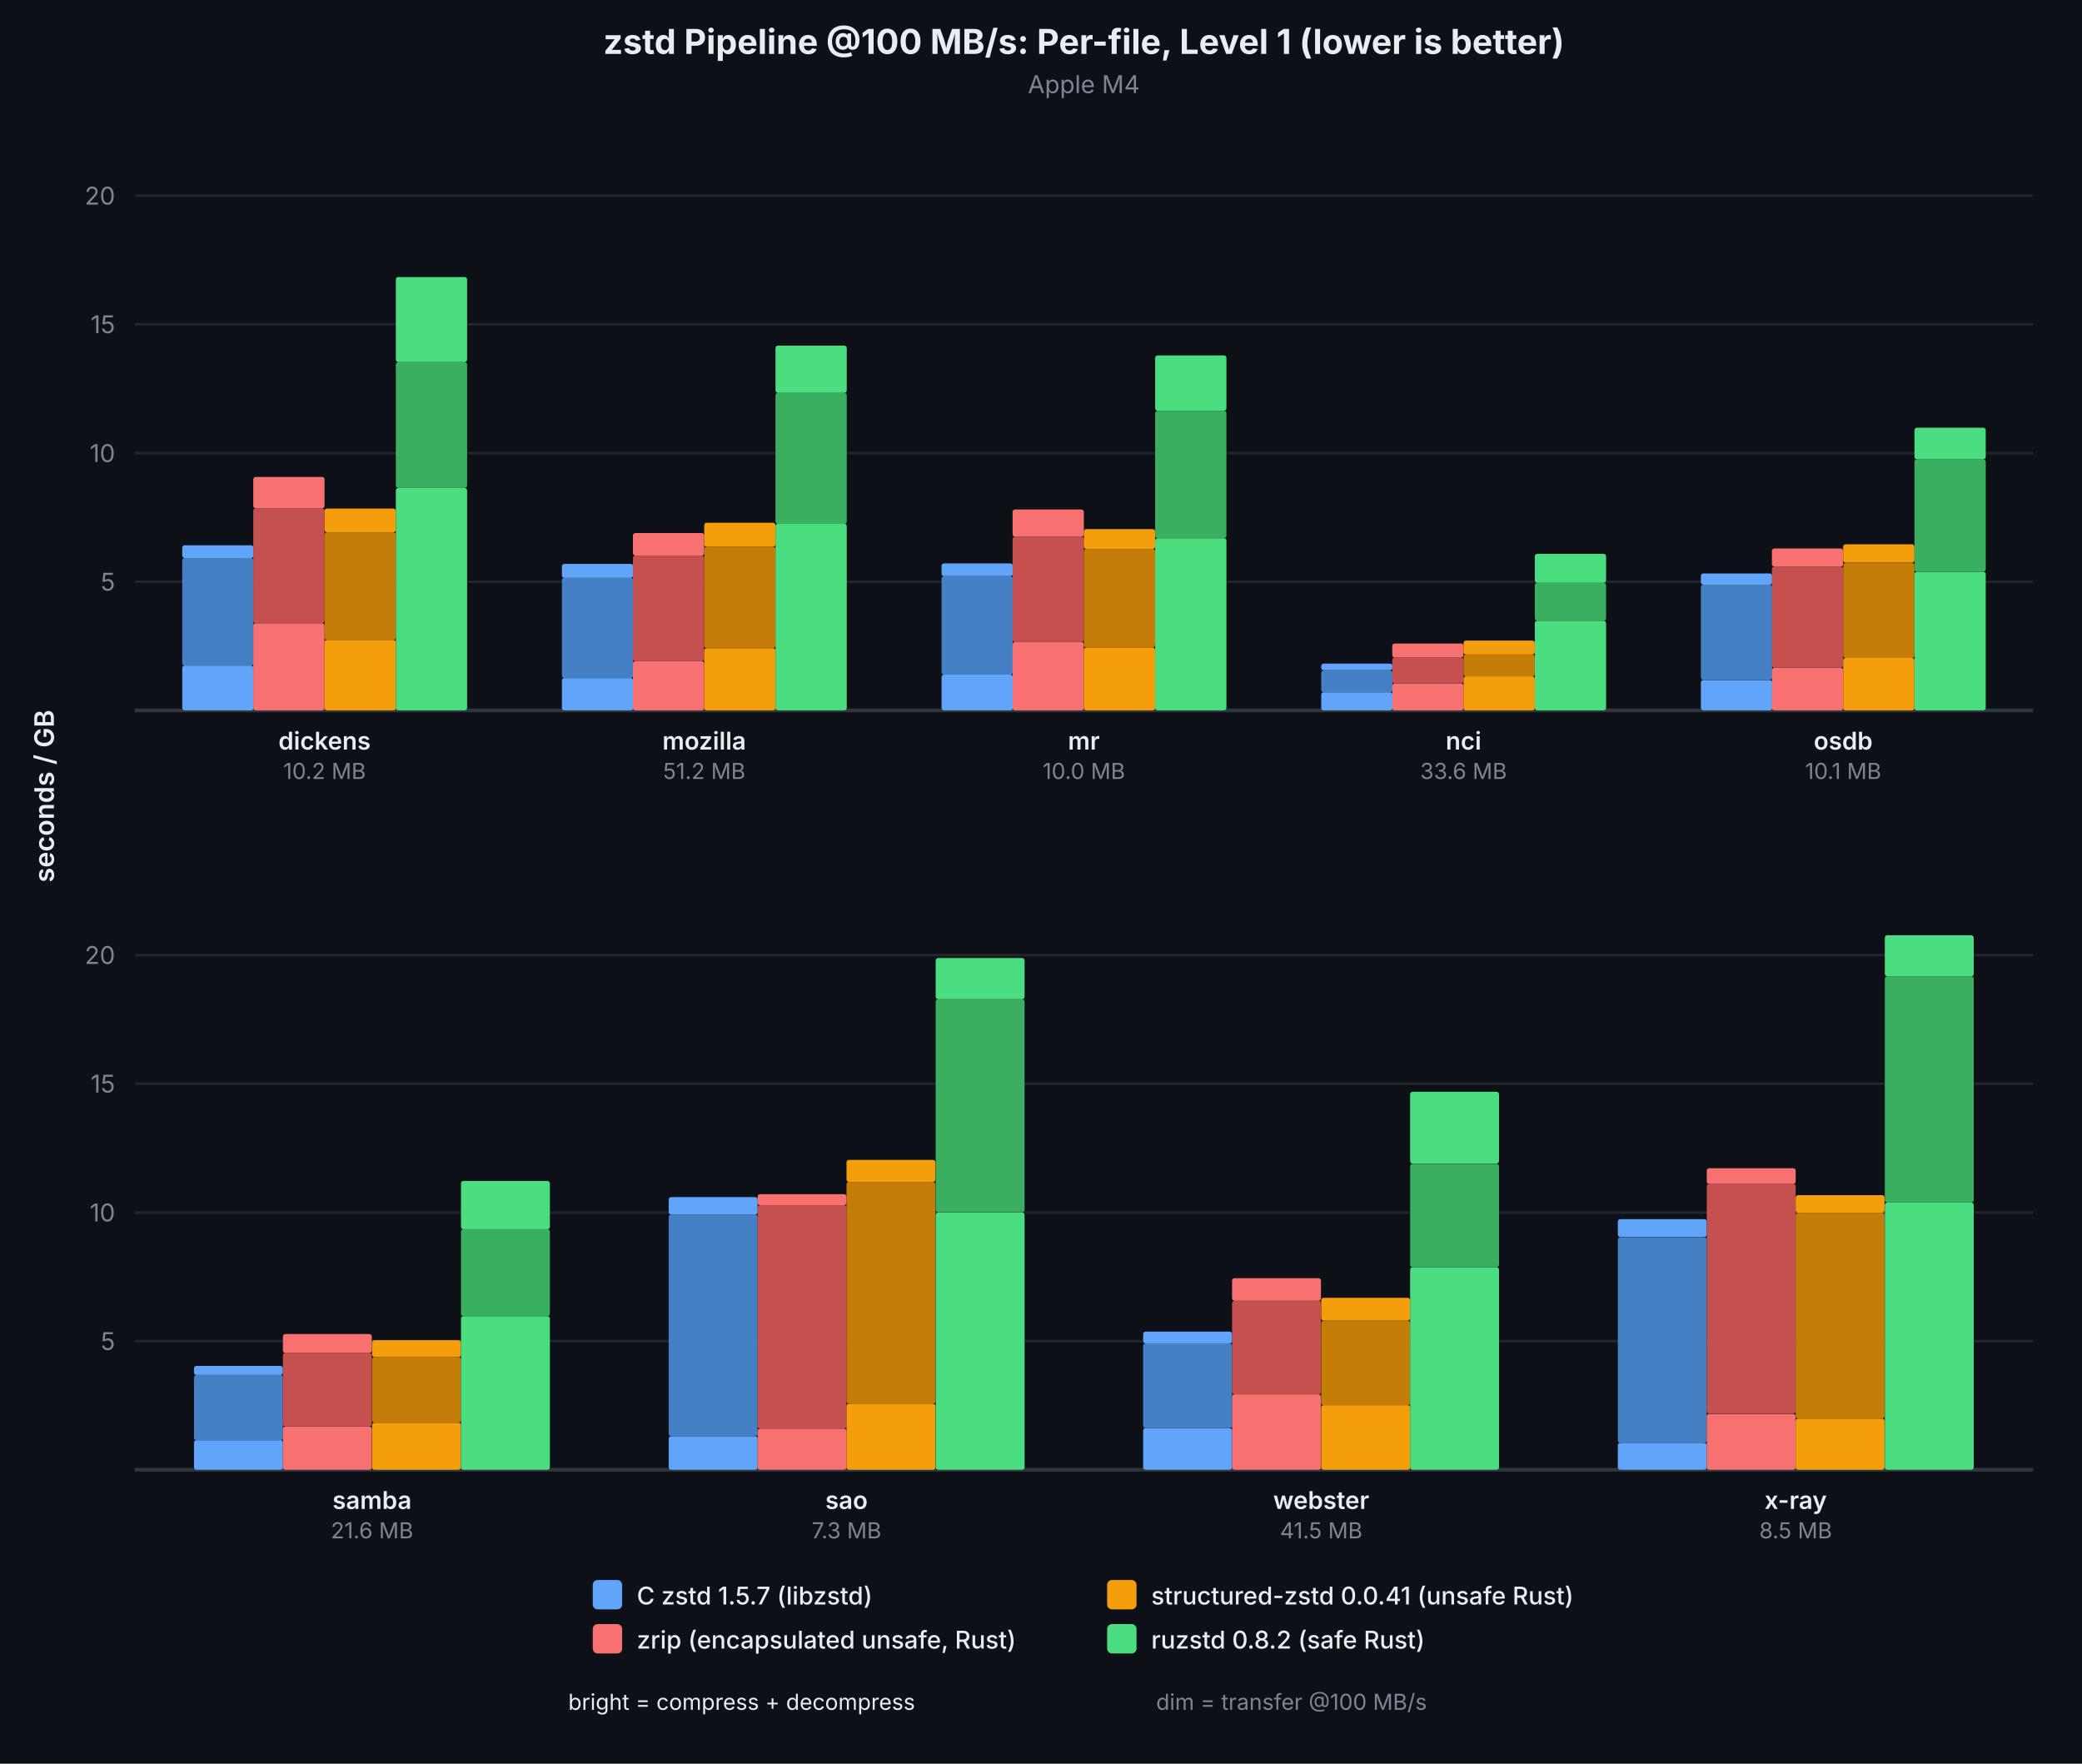
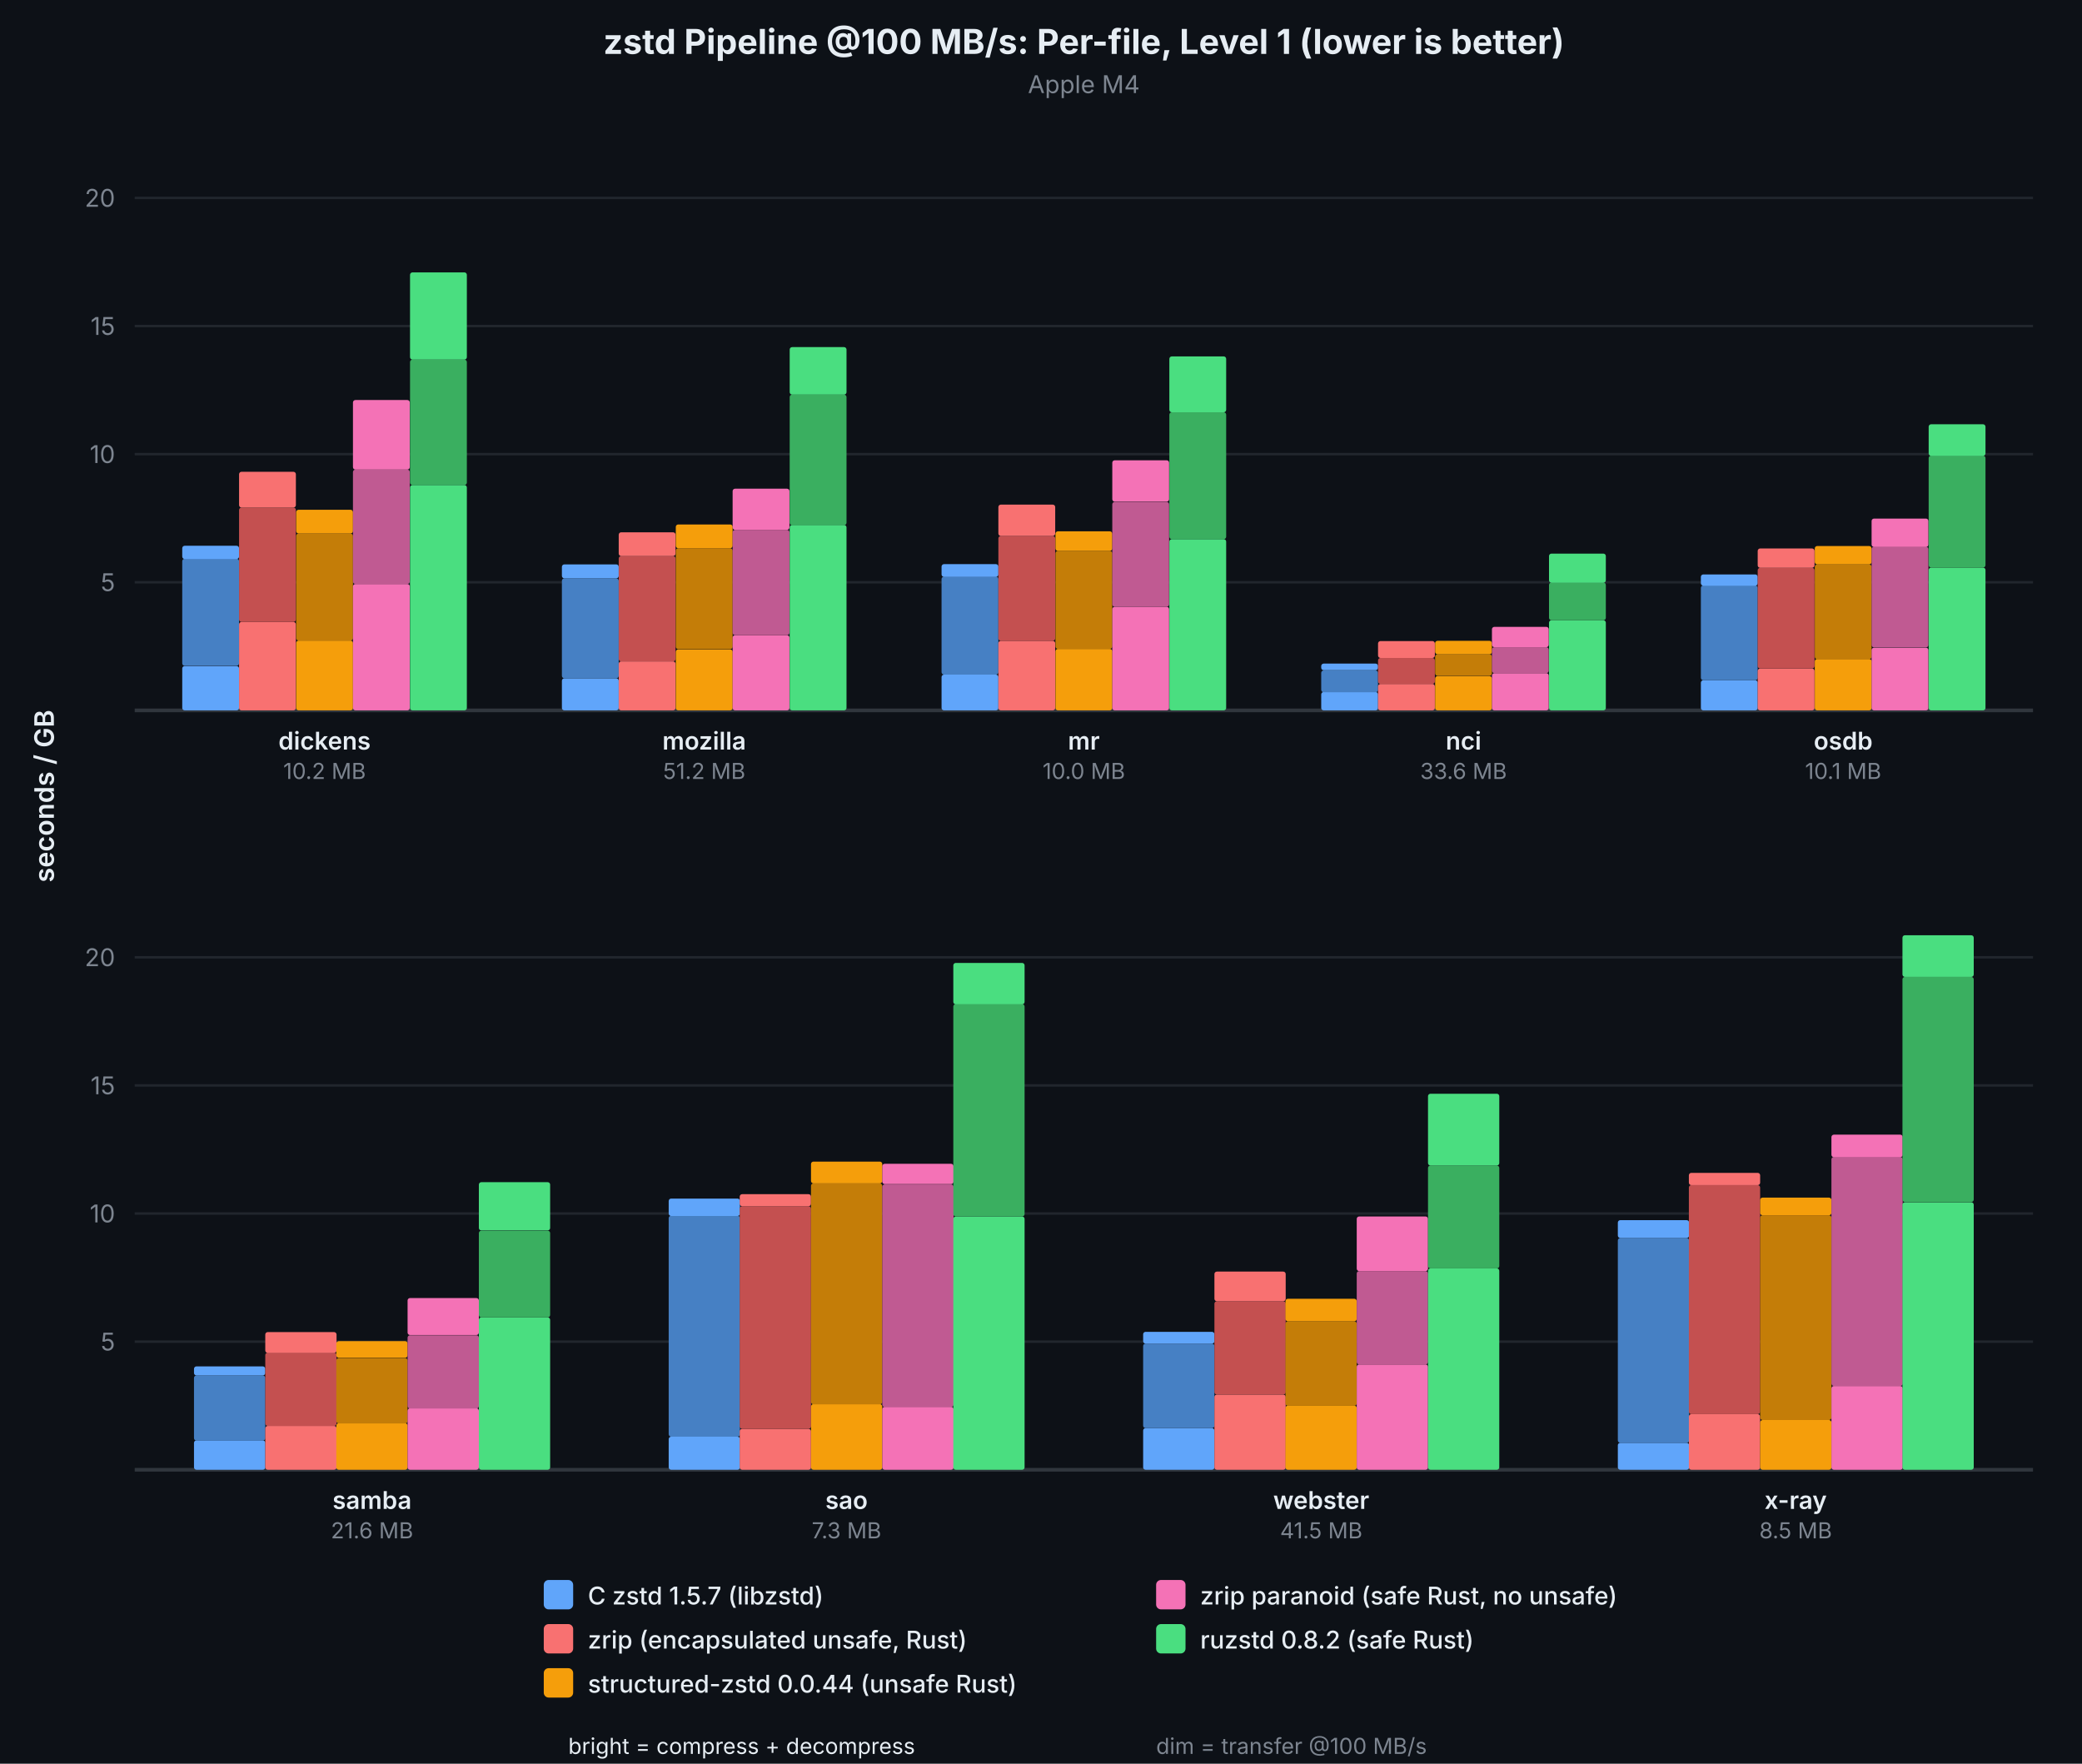
<svg xmlns="http://www.w3.org/2000/svg" viewBox="0 0 850 720" font-family="system-ui, -apple-system, sans-serif">
  <rect width="850" height="720" fill="#0d1117" />
  <text x="442.5" y="22" text-anchor="middle" fill="#e6edf3" font-size="14" font-weight="700">zstd Pipeline @100 MB/s: Per-file, Level 1 (lower is better)</text>
  <text x="442.5" y="38" text-anchor="middle" fill="#7d8590" font-size="10">Apple M4</text>
-   <line x1="55" y1="237.5" x2="830" y2="237.5" stroke="#21262d" stroke-width="1" />
-   <text x="47" y="237.5" text-anchor="end" dominant-baseline="middle" fill="#7d8590" font-size="10">5</text>
-   <line x1="55" y1="185.0" x2="830" y2="185.0" stroke="#21262d" stroke-width="1" />
-   <text x="47" y="185.0" text-anchor="end" dominant-baseline="middle" fill="#7d8590" font-size="10">10</text>
-   <line x1="55" y1="132.4" x2="830" y2="132.4" stroke="#21262d" stroke-width="1" />
-   <text x="47" y="132.4" text-anchor="end" dominant-baseline="middle" fill="#7d8590" font-size="10">15</text>
-   <line x1="55" y1="79.9" x2="830" y2="79.9" stroke="#21262d" stroke-width="1" />
-   <text x="47" y="79.9" text-anchor="end" dominant-baseline="middle" fill="#7d8590" font-size="10">20</text>
+   <line x1="55" y1="237.7" x2="830" y2="237.7" stroke="#21262d" stroke-width="1" />
+   <text x="47" y="237.7" text-anchor="end" dominant-baseline="middle" fill="#7d8590" font-size="10">5</text>
+   <line x1="55" y1="185.4" x2="830" y2="185.4" stroke="#21262d" stroke-width="1" />
+   <text x="47" y="185.4" text-anchor="end" dominant-baseline="middle" fill="#7d8590" font-size="10">10</text>
+   <line x1="55" y1="133.1" x2="830" y2="133.1" stroke="#21262d" stroke-width="1" />
+   <text x="47" y="133.1" text-anchor="end" dominant-baseline="middle" fill="#7d8590" font-size="10">15</text>
+   <line x1="55" y1="80.8" x2="830" y2="80.8" stroke="#21262d" stroke-width="1" />
+   <text x="47" y="80.8" text-anchor="end" dominant-baseline="middle" fill="#7d8590" font-size="10">20</text>
  <line x1="55" y1="290" x2="830" y2="290" stroke="#30363d" stroke-width="1.5" />
  <text x="22" y="325.0" text-anchor="middle" fill="#e6edf3" font-size="11" font-weight="600" transform="rotate(-90,22,325.0)">seconds / GB</text>
-   <rect x="74.4" y="271.7" width="29.1" height="18.3" fill="#60a5fa" rx="1" />
-   <rect x="74.4" y="227.8" width="29.1" height="43.9" fill="#4680c4" rx="1" />
-   <rect x="74.4" y="222.6" width="29.1" height="5.2" fill="#60a5fa" rx="1" />
-   <rect x="103.4" y="254.4" width="29.1" height="35.6" fill="#f87171" rx="1" />
-   <rect x="103.4" y="207.5" width="29.1" height="46.9" fill="#c45050" rx="1" />
-   <rect x="103.4" y="194.7" width="29.1" height="12.8" fill="#f87171" rx="1" />
-   <rect x="132.5" y="261.2" width="29.1" height="28.8" fill="#f59e0b" rx="1" />
-   <rect x="132.5" y="217.3" width="29.1" height="43.9" fill="#c47d08" rx="1" />
-   <rect x="132.5" y="207.6" width="29.1" height="9.7" fill="#f59e0b" rx="1" />
-   <rect x="161.6" y="199.2" width="29.1" height="90.8" fill="#4ade80" rx="1" />
-   <rect x="161.6" y="147.8" width="29.1" height="51.4" fill="#3aaf60" rx="1" />
-   <rect x="161.6" y="113.1" width="29.1" height="34.7" fill="#4ade80" rx="1" />
+   <rect x="74.4" y="271.9" width="23.2" height="18.1" fill="#60a5fa" rx="1" />
+   <rect x="74.4" y="228.1" width="23.2" height="43.7" fill="#4680c4" rx="1" />
+   <rect x="74.4" y="222.8" width="23.2" height="5.4" fill="#60a5fa" rx="1" />
+   <rect x="97.6" y="253.9" width="23.2" height="36.1" fill="#f87171" rx="1" />
+   <rect x="97.6" y="207.2" width="23.2" height="46.7" fill="#c45050" rx="1" />
+   <rect x="97.6" y="192.6" width="23.2" height="14.6" fill="#f87171" rx="1" />
+   <rect x="120.9" y="261.5" width="23.2" height="28.5" fill="#f59e0b" rx="1" />
+   <rect x="120.9" y="217.8" width="23.2" height="43.7" fill="#c47d08" rx="1" />
+   <rect x="120.9" y="208.1" width="23.2" height="9.7" fill="#f59e0b" rx="1" />
+   <rect x="144.1" y="238.4" width="23.2" height="51.6" fill="#f472b6" rx="1" />
+   <rect x="144.1" y="191.7" width="23.2" height="46.7" fill="#c05a92" rx="1" />
+   <rect x="144.1" y="163.3" width="23.2" height="28.4" fill="#f472b6" rx="1" />
+   <rect x="167.4" y="198.0" width="23.2" height="92.0" fill="#4ade80" rx="1" />
+   <rect x="167.4" y="146.8" width="23.2" height="51.2" fill="#3aaf60" rx="1" />
+   <rect x="167.4" y="111.2" width="23.2" height="35.6" fill="#4ade80" rx="1" />
  <text x="132.5" y="306" text-anchor="middle" fill="#e6edf3" font-size="10" font-weight="600">dickens</text>
  <text x="132.5" y="318" text-anchor="middle" fill="#7d8590" font-size="9">10.2 MB</text>
-   <rect x="229.4" y="276.8" width="29.1" height="13.2" fill="#60a5fa" rx="1" />
-   <rect x="229.4" y="235.8" width="29.1" height="41.0" fill="#4680c4" rx="1" />
-   <rect x="229.4" y="230.2" width="29.1" height="5.7" fill="#60a5fa" rx="1" />
-   <rect x="258.4" y="269.9" width="29.1" height="20.1" fill="#f87171" rx="1" />
-   <rect x="258.4" y="226.8" width="29.1" height="43.1" fill="#c45050" rx="1" />
-   <rect x="258.4" y="217.6" width="29.1" height="9.2" fill="#f87171" rx="1" />
-   <rect x="287.5" y="264.6" width="29.1" height="25.4" fill="#f59e0b" rx="1" />
-   <rect x="287.5" y="223.2" width="29.1" height="41.4" fill="#c47d08" rx="1" />
-   <rect x="287.5" y="213.4" width="29.1" height="9.8" fill="#f59e0b" rx="1" />
-   <rect x="316.6" y="213.8" width="29.1" height="76.2" fill="#4ade80" rx="1" />
-   <rect x="316.6" y="160.4" width="29.1" height="53.5" fill="#3aaf60" rx="1" />
-   <rect x="316.6" y="141.1" width="29.1" height="19.3" fill="#4ade80" rx="1" />
+   <rect x="229.4" y="276.9" width="23.2" height="13.1" fill="#60a5fa" rx="1" />
+   <rect x="229.4" y="236.1" width="23.2" height="40.8" fill="#4680c4" rx="1" />
+   <rect x="229.4" y="230.4" width="23.2" height="5.7" fill="#60a5fa" rx="1" />
+   <rect x="252.6" y="270.0" width="23.2" height="20.0" fill="#f87171" rx="1" />
+   <rect x="252.6" y="227.0" width="23.2" height="43.0" fill="#c45050" rx="1" />
+   <rect x="252.6" y="217.3" width="23.2" height="9.7" fill="#f87171" rx="1" />
+   <rect x="275.9" y="265.1" width="23.2" height="24.9" fill="#f59e0b" rx="1" />
+   <rect x="275.9" y="223.8" width="23.2" height="41.2" fill="#c47d08" rx="1" />
+   <rect x="275.9" y="214.1" width="23.2" height="9.7" fill="#f59e0b" rx="1" />
+   <rect x="299.1" y="259.3" width="23.2" height="30.7" fill="#f472b6" rx="1" />
+   <rect x="299.1" y="216.3" width="23.2" height="43.0" fill="#c05a92" rx="1" />
+   <rect x="299.1" y="199.5" width="23.2" height="16.8" fill="#f472b6" rx="1" />
+   <rect x="322.4" y="214.3" width="23.2" height="75.7" fill="#4ade80" rx="1" />
+   <rect x="322.4" y="161.1" width="23.2" height="53.3" fill="#3aaf60" rx="1" />
+   <rect x="322.4" y="141.7" width="23.2" height="19.4" fill="#4ade80" rx="1" />
  <text x="287.5" y="306" text-anchor="middle" fill="#e6edf3" font-size="10" font-weight="600">mozilla</text>
  <text x="287.5" y="318" text-anchor="middle" fill="#7d8590" font-size="9">51.2 MB</text>
-   <rect x="384.4" y="275.4" width="29.1" height="14.6" fill="#60a5fa" rx="1" />
-   <rect x="384.4" y="235.2" width="29.1" height="40.2" fill="#4680c4" rx="1" />
-   <rect x="384.4" y="230.0" width="29.1" height="5.2" fill="#60a5fa" rx="1" />
-   <rect x="413.4" y="262.1" width="29.1" height="27.9" fill="#f87171" rx="1" />
-   <rect x="413.4" y="219.1" width="29.1" height="43.0" fill="#c45050" rx="1" />
-   <rect x="413.4" y="208.0" width="29.1" height="11.1" fill="#f87171" rx="1" />
-   <rect x="442.5" y="264.3" width="29.1" height="25.7" fill="#f59e0b" rx="1" />
-   <rect x="442.5" y="224.1" width="29.1" height="40.2" fill="#c47d08" rx="1" />
-   <rect x="442.5" y="216.0" width="29.1" height="8.1" fill="#f59e0b" rx="1" />
-   <rect x="471.6" y="219.7" width="29.1" height="70.3" fill="#4ade80" rx="1" />
-   <rect x="471.6" y="167.7" width="29.1" height="52.0" fill="#3aaf60" rx="1" />
-   <rect x="471.6" y="145.1" width="29.1" height="22.6" fill="#4ade80" rx="1" />
+   <rect x="384.4" y="275.4" width="23.2" height="14.6" fill="#60a5fa" rx="1" />
+   <rect x="384.4" y="235.4" width="23.2" height="40.0" fill="#4680c4" rx="1" />
+   <rect x="384.4" y="230.3" width="23.2" height="5.2" fill="#60a5fa" rx="1" />
+   <rect x="407.6" y="261.6" width="23.2" height="28.4" fill="#f87171" rx="1" />
+   <rect x="407.6" y="218.8" width="23.2" height="42.8" fill="#c45050" rx="1" />
+   <rect x="407.6" y="206.0" width="23.2" height="12.8" fill="#f87171" rx="1" />
+   <rect x="430.9" y="264.9" width="23.2" height="25.1" fill="#f59e0b" rx="1" />
+   <rect x="430.9" y="224.9" width="23.2" height="40.0" fill="#c47d08" rx="1" />
+   <rect x="430.9" y="216.9" width="23.2" height="8.0" fill="#f59e0b" rx="1" />
+   <rect x="454.1" y="247.7" width="23.2" height="42.3" fill="#f472b6" rx="1" />
+   <rect x="454.1" y="204.9" width="23.2" height="42.8" fill="#c05a92" rx="1" />
+   <rect x="454.1" y="187.9" width="23.2" height="16.9" fill="#f472b6" rx="1" />
+   <rect x="477.4" y="220.1" width="23.2" height="69.9" fill="#4ade80" rx="1" />
+   <rect x="477.4" y="168.3" width="23.2" height="51.8" fill="#3aaf60" rx="1" />
+   <rect x="477.4" y="145.5" width="23.2" height="22.8" fill="#4ade80" rx="1" />
  <text x="442.5" y="306" text-anchor="middle" fill="#e6edf3" font-size="10" font-weight="600">mr</text>
  <text x="442.5" y="318" text-anchor="middle" fill="#7d8590" font-size="9">10.0 MB</text>
-   <rect x="539.4" y="282.6" width="29.1" height="7.4" fill="#60a5fa" rx="1" />
-   <rect x="539.4" y="273.7" width="29.1" height="8.9" fill="#4680c4" rx="1" />
-   <rect x="539.4" y="270.9" width="29.1" height="2.7" fill="#60a5fa" rx="1" />
-   <rect x="568.4" y="279.0" width="29.1" height="11.0" fill="#f87171" rx="1" />
-   <rect x="568.4" y="268.4" width="29.1" height="10.6" fill="#c45050" rx="1" />
-   <rect x="568.4" y="262.7" width="29.1" height="5.7" fill="#f87171" rx="1" />
-   <rect x="597.5" y="276.1" width="29.1" height="13.9" fill="#f59e0b" rx="1" />
-   <rect x="597.5" y="267.2" width="29.1" height="8.9" fill="#c47d08" rx="1" />
-   <rect x="597.5" y="261.5" width="29.1" height="5.7" fill="#f59e0b" rx="1" />
-   <rect x="626.6" y="253.4" width="29.1" height="36.6" fill="#4ade80" rx="1" />
-   <rect x="626.6" y="237.9" width="29.1" height="15.5" fill="#3aaf60" rx="1" />
-   <rect x="626.6" y="226.1" width="29.1" height="11.8" fill="#4ade80" rx="1" />
+   <rect x="539.4" y="282.5" width="23.2" height="7.5" fill="#60a5fa" rx="1" />
+   <rect x="539.4" y="273.7" width="23.2" height="8.9" fill="#4680c4" rx="1" />
+   <rect x="539.4" y="270.9" width="23.2" height="2.7" fill="#60a5fa" rx="1" />
+   <rect x="562.6" y="279.2" width="23.2" height="10.8" fill="#f87171" rx="1" />
+   <rect x="562.6" y="268.6" width="23.2" height="10.6" fill="#c45050" rx="1" />
+   <rect x="562.6" y="261.7" width="23.2" height="6.9" fill="#f87171" rx="1" />
+   <rect x="585.9" y="276.0" width="23.2" height="14.0" fill="#f59e0b" rx="1" />
+   <rect x="585.9" y="267.1" width="23.2" height="8.8" fill="#c47d08" rx="1" />
+   <rect x="585.9" y="261.6" width="23.2" height="5.5" fill="#f59e0b" rx="1" />
+   <rect x="609.1" y="274.8" width="23.2" height="15.2" fill="#f472b6" rx="1" />
+   <rect x="609.1" y="264.2" width="23.2" height="10.6" fill="#c05a92" rx="1" />
+   <rect x="609.1" y="255.9" width="23.2" height="8.3" fill="#f472b6" rx="1" />
+   <rect x="632.4" y="253.2" width="23.2" height="36.8" fill="#4ade80" rx="1" />
+   <rect x="632.4" y="237.8" width="23.2" height="15.4" fill="#3aaf60" rx="1" />
+   <rect x="632.4" y="226.0" width="23.2" height="11.9" fill="#4ade80" rx="1" />
  <text x="597.5" y="306" text-anchor="middle" fill="#e6edf3" font-size="10" font-weight="600">nci</text>
  <text x="597.5" y="318" text-anchor="middle" fill="#7d8590" font-size="9">33.6 MB</text>
-   <rect x="694.4" y="277.6" width="29.1" height="12.4" fill="#60a5fa" rx="1" />
-   <rect x="694.4" y="238.7" width="29.1" height="38.8" fill="#4680c4" rx="1" />
-   <rect x="694.4" y="234.1" width="29.1" height="4.6" fill="#60a5fa" rx="1" />
-   <rect x="723.4" y="272.6" width="29.1" height="17.4" fill="#f87171" rx="1" />
-   <rect x="723.4" y="231.3" width="29.1" height="41.3" fill="#c45050" rx="1" />
-   <rect x="723.4" y="223.9" width="29.1" height="7.4" fill="#f87171" rx="1" />
-   <rect x="752.5" y="268.6" width="29.1" height="21.4" fill="#f59e0b" rx="1" />
-   <rect x="752.5" y="229.8" width="29.1" height="38.8" fill="#c47d08" rx="1" />
-   <rect x="752.5" y="222.2" width="29.1" height="7.5" fill="#f59e0b" rx="1" />
-   <rect x="781.6" y="233.4" width="29.1" height="56.6" fill="#4ade80" rx="1" />
-   <rect x="781.6" y="187.5" width="29.1" height="45.9" fill="#3aaf60" rx="1" />
-   <rect x="781.6" y="174.6" width="29.1" height="12.9" fill="#4ade80" rx="1" />
+   <rect x="694.4" y="277.7" width="23.2" height="12.3" fill="#60a5fa" rx="1" />
+   <rect x="694.4" y="239.0" width="23.2" height="38.7" fill="#4680c4" rx="1" />
+   <rect x="694.4" y="234.5" width="23.2" height="4.6" fill="#60a5fa" rx="1" />
+   <rect x="717.6" y="272.9" width="23.2" height="17.1" fill="#f87171" rx="1" />
+   <rect x="717.6" y="231.8" width="23.2" height="41.1" fill="#c45050" rx="1" />
+   <rect x="717.6" y="223.9" width="23.2" height="7.9" fill="#f87171" rx="1" />
+   <rect x="740.9" y="269.0" width="23.2" height="21.0" fill="#f59e0b" rx="1" />
+   <rect x="740.9" y="230.4" width="23.2" height="38.7" fill="#c47d08" rx="1" />
+   <rect x="740.9" y="222.9" width="23.2" height="7.5" fill="#f59e0b" rx="1" />
+   <rect x="764.1" y="264.4" width="23.2" height="25.6" fill="#f472b6" rx="1" />
+   <rect x="764.1" y="223.2" width="23.2" height="41.1" fill="#c05a92" rx="1" />
+   <rect x="764.1" y="211.7" width="23.2" height="11.6" fill="#f472b6" rx="1" />
+   <rect x="787.4" y="231.7" width="23.2" height="58.3" fill="#4ade80" rx="1" />
+   <rect x="787.4" y="186.0" width="23.2" height="45.7" fill="#3aaf60" rx="1" />
+   <rect x="787.4" y="173.2" width="23.2" height="12.9" fill="#4ade80" rx="1" />
  <text x="752.5" y="306" text-anchor="middle" fill="#e6edf3" font-size="10" font-weight="600">osdb</text>
  <text x="752.5" y="318" text-anchor="middle" fill="#7d8590" font-size="9">10.1 MB</text>
-   <line x1="55" y1="547.5" x2="830" y2="547.5" stroke="#21262d" stroke-width="1" />
-   <text x="47" y="547.5" text-anchor="end" dominant-baseline="middle" fill="#7d8590" font-size="10">5</text>
-   <line x1="55" y1="495.0" x2="830" y2="495.0" stroke="#21262d" stroke-width="1" />
-   <text x="47" y="495.0" text-anchor="end" dominant-baseline="middle" fill="#7d8590" font-size="10">10</text>
-   <line x1="55" y1="442.4" x2="830" y2="442.4" stroke="#21262d" stroke-width="1" />
-   <text x="47" y="442.4" text-anchor="end" dominant-baseline="middle" fill="#7d8590" font-size="10">15</text>
-   <line x1="55" y1="389.9" x2="830" y2="389.9" stroke="#21262d" stroke-width="1" />
-   <text x="47" y="389.9" text-anchor="end" dominant-baseline="middle" fill="#7d8590" font-size="10">20</text>
+   <line x1="55" y1="547.7" x2="830" y2="547.7" stroke="#21262d" stroke-width="1" />
+   <text x="47" y="547.7" text-anchor="end" dominant-baseline="middle" fill="#7d8590" font-size="10">5</text>
+   <line x1="55" y1="495.4" x2="830" y2="495.4" stroke="#21262d" stroke-width="1" />
+   <text x="47" y="495.4" text-anchor="end" dominant-baseline="middle" fill="#7d8590" font-size="10">10</text>
+   <line x1="55" y1="443.1" x2="830" y2="443.1" stroke="#21262d" stroke-width="1" />
+   <text x="47" y="443.1" text-anchor="end" dominant-baseline="middle" fill="#7d8590" font-size="10">15</text>
+   <line x1="55" y1="390.8" x2="830" y2="390.8" stroke="#21262d" stroke-width="1" />
+   <text x="47" y="390.8" text-anchor="end" dominant-baseline="middle" fill="#7d8590" font-size="10">20</text>
  <line x1="55" y1="600" x2="830" y2="600" stroke="#30363d" stroke-width="1.5" />
-   <rect x="79.2" y="587.9" width="36.3" height="12.1" fill="#60a5fa" rx="1" />
-   <rect x="79.2" y="561.3" width="36.3" height="26.7" fill="#4680c4" rx="1" />
-   <rect x="79.2" y="557.6" width="36.3" height="3.7" fill="#60a5fa" rx="1" />
-   <rect x="115.5" y="582.3" width="36.3" height="17.7" fill="#f87171" rx="1" />
-   <rect x="115.5" y="552.3" width="36.3" height="30.0" fill="#c45050" rx="1" />
-   <rect x="115.5" y="544.6" width="36.3" height="7.7" fill="#f87171" rx="1" />
-   <rect x="151.9" y="580.8" width="36.3" height="19.2" fill="#f59e0b" rx="1" />
-   <rect x="151.9" y="554.0" width="36.3" height="26.8" fill="#c47d08" rx="1" />
-   <rect x="151.9" y="547.1" width="36.3" height="6.9" fill="#f59e0b" rx="1" />
-   <rect x="188.2" y="537.3" width="36.3" height="62.7" fill="#4ade80" rx="1" />
-   <rect x="188.2" y="501.8" width="36.3" height="35.5" fill="#3aaf60" rx="1" />
-   <rect x="188.2" y="482.1" width="36.3" height="19.7" fill="#4ade80" rx="1" />
+   <rect x="79.2" y="588.0" width="29.1" height="12.0" fill="#60a5fa" rx="1" />
+   <rect x="79.2" y="561.5" width="29.1" height="26.6" fill="#4680c4" rx="1" />
+   <rect x="79.2" y="557.8" width="29.1" height="3.7" fill="#60a5fa" rx="1" />
+   <rect x="108.3" y="582.1" width="29.1" height="17.9" fill="#f87171" rx="1" />
+   <rect x="108.3" y="552.2" width="29.1" height="29.9" fill="#c45050" rx="1" />
+   <rect x="108.3" y="543.8" width="29.1" height="8.5" fill="#f87171" rx="1" />
+   <rect x="137.3" y="581.0" width="29.1" height="19.0" fill="#f59e0b" rx="1" />
+   <rect x="137.3" y="554.4" width="29.1" height="26.7" fill="#c47d08" rx="1" />
+   <rect x="137.3" y="547.5" width="29.1" height="6.8" fill="#f59e0b" rx="1" />
+   <rect x="166.4" y="574.9" width="29.1" height="25.1" fill="#f472b6" rx="1" />
+   <rect x="166.4" y="545.1" width="29.1" height="29.9" fill="#c05a92" rx="1" />
+   <rect x="166.4" y="529.9" width="29.1" height="15.1" fill="#f472b6" rx="1" />
+   <rect x="195.5" y="537.8" width="29.1" height="62.2" fill="#4ade80" rx="1" />
+   <rect x="195.5" y="502.4" width="29.1" height="35.4" fill="#3aaf60" rx="1" />
+   <rect x="195.5" y="482.6" width="29.1" height="19.7" fill="#4ade80" rx="1" />
  <text x="151.9" y="616" text-anchor="middle" fill="#e6edf3" font-size="10" font-weight="600">samba</text>
  <text x="151.9" y="628" text-anchor="middle" fill="#7d8590" font-size="9">21.6 MB</text>
-   <rect x="273.0" y="586.3" width="36.3" height="13.7" fill="#60a5fa" rx="1" />
-   <rect x="273.0" y="495.8" width="36.3" height="90.5" fill="#4680c4" rx="1" />
-   <rect x="273.0" y="488.7" width="36.3" height="7.1" fill="#60a5fa" rx="1" />
-   <rect x="309.3" y="583.2" width="36.3" height="16.8" fill="#f87171" rx="1" />
-   <rect x="309.3" y="492.0" width="36.3" height="91.2" fill="#c45050" rx="1" />
-   <rect x="309.3" y="487.5" width="36.3" height="4.5" fill="#f87171" rx="1" />
-   <rect x="345.6" y="573.0" width="36.3" height="27.0" fill="#f59e0b" rx="1" />
-   <rect x="345.6" y="482.5" width="36.3" height="90.5" fill="#c47d08" rx="1" />
-   <rect x="345.6" y="473.5" width="36.3" height="9.0" fill="#f59e0b" rx="1" />
-   <rect x="382.0" y="495.0" width="36.3" height="105.0" fill="#4ade80" rx="1" />
-   <rect x="382.0" y="407.9" width="36.3" height="87.0" fill="#3aaf60" rx="1" />
-   <rect x="382.0" y="391.1" width="36.3" height="16.8" fill="#4ade80" rx="1" />
+   <rect x="273.0" y="586.5" width="29.1" height="13.5" fill="#60a5fa" rx="1" />
+   <rect x="273.0" y="496.3" width="29.1" height="90.2" fill="#4680c4" rx="1" />
+   <rect x="273.0" y="489.3" width="29.1" height="7.1" fill="#60a5fa" rx="1" />
+   <rect x="302.0" y="583.3" width="29.1" height="16.7" fill="#f87171" rx="1" />
+   <rect x="302.0" y="492.4" width="29.1" height="90.9" fill="#c45050" rx="1" />
+   <rect x="302.0" y="487.5" width="29.1" height="4.9" fill="#f87171" rx="1" />
+   <rect x="331.1" y="573.2" width="29.1" height="26.8" fill="#f59e0b" rx="1" />
+   <rect x="331.1" y="483.1" width="29.1" height="90.2" fill="#c47d08" rx="1" />
+   <rect x="331.1" y="474.2" width="29.1" height="8.9" fill="#f59e0b" rx="1" />
+   <rect x="360.2" y="574.3" width="29.1" height="25.7" fill="#f472b6" rx="1" />
+   <rect x="360.2" y="483.5" width="29.1" height="90.9" fill="#c05a92" rx="1" />
+   <rect x="360.2" y="475.1" width="29.1" height="8.3" fill="#f472b6" rx="1" />
+   <rect x="389.2" y="496.6" width="29.1" height="103.4" fill="#4ade80" rx="1" />
+   <rect x="389.2" y="409.9" width="29.1" height="86.7" fill="#3aaf60" rx="1" />
+   <rect x="389.2" y="393.1" width="29.1" height="16.9" fill="#4ade80" rx="1" />
  <text x="345.6" y="616" text-anchor="middle" fill="#e6edf3" font-size="10" font-weight="600">sao</text>
  <text x="345.6" y="628" text-anchor="middle" fill="#7d8590" font-size="9">7.3 MB</text>
-   <rect x="466.7" y="583.0" width="36.3" height="17.0" fill="#60a5fa" rx="1" />
-   <rect x="466.7" y="548.4" width="36.3" height="34.6" fill="#4680c4" rx="1" />
-   <rect x="466.7" y="543.6" width="36.3" height="4.8" fill="#60a5fa" rx="1" />
-   <rect x="503.0" y="569.2" width="36.3" height="30.8" fill="#f87171" rx="1" />
-   <rect x="503.0" y="531.0" width="36.3" height="38.2" fill="#c45050" rx="1" />
-   <rect x="503.0" y="521.8" width="36.3" height="9.2" fill="#f87171" rx="1" />
-   <rect x="539.4" y="573.6" width="36.3" height="26.4" fill="#f59e0b" rx="1" />
-   <rect x="539.4" y="539.1" width="36.3" height="34.6" fill="#c47d08" rx="1" />
-   <rect x="539.4" y="529.8" width="36.3" height="9.3" fill="#f59e0b" rx="1" />
-   <rect x="575.7" y="517.3" width="36.3" height="82.7" fill="#4ade80" rx="1" />
-   <rect x="575.7" y="475.1" width="36.3" height="42.2" fill="#3aaf60" rx="1" />
-   <rect x="575.7" y="445.7" width="36.3" height="29.3" fill="#4ade80" rx="1" />
+   <rect x="466.7" y="583.0" width="29.1" height="17.0" fill="#60a5fa" rx="1" />
+   <rect x="466.7" y="548.5" width="29.1" height="34.5" fill="#4680c4" rx="1" />
+   <rect x="466.7" y="543.7" width="29.1" height="4.8" fill="#60a5fa" rx="1" />
+   <rect x="495.8" y="569.3" width="29.1" height="30.7" fill="#f87171" rx="1" />
+   <rect x="495.8" y="531.2" width="29.1" height="38.1" fill="#c45050" rx="1" />
+   <rect x="495.8" y="519.1" width="29.1" height="12.1" fill="#f87171" rx="1" />
+   <rect x="524.8" y="573.8" width="29.1" height="26.2" fill="#f59e0b" rx="1" />
+   <rect x="524.8" y="539.4" width="29.1" height="34.5" fill="#c47d08" rx="1" />
+   <rect x="524.8" y="530.2" width="29.1" height="9.2" fill="#f59e0b" rx="1" />
+   <rect x="553.9" y="557.0" width="29.1" height="43.0" fill="#f472b6" rx="1" />
+   <rect x="553.9" y="518.9" width="29.1" height="38.1" fill="#c05a92" rx="1" />
+   <rect x="553.9" y="496.6" width="29.1" height="22.3" fill="#f472b6" rx="1" />
+   <rect x="583.0" y="517.8" width="29.1" height="82.2" fill="#4ade80" rx="1" />
+   <rect x="583.0" y="475.8" width="29.1" height="42.0" fill="#3aaf60" rx="1" />
+   <rect x="583.0" y="446.5" width="29.1" height="29.3" fill="#4ade80" rx="1" />
  <text x="539.4" y="616" text-anchor="middle" fill="#e6edf3" font-size="10" font-weight="600">webster</text>
  <text x="539.4" y="628" text-anchor="middle" fill="#7d8590" font-size="9">41.5 MB</text>
-   <rect x="660.5" y="589.0" width="36.3" height="11.0" fill="#60a5fa" rx="1" />
-   <rect x="660.5" y="505.1" width="36.3" height="83.9" fill="#4680c4" rx="1" />
-   <rect x="660.5" y="497.7" width="36.3" height="7.3" fill="#60a5fa" rx="1" />
-   <rect x="696.8" y="577.2" width="36.3" height="22.8" fill="#f87171" rx="1" />
-   <rect x="696.8" y="483.3" width="36.3" height="93.8" fill="#c45050" rx="1" />
-   <rect x="696.8" y="476.9" width="36.3" height="6.4" fill="#f87171" rx="1" />
-   <rect x="733.1" y="579.1" width="36.3" height="20.9" fill="#f59e0b" rx="1" />
-   <rect x="733.1" y="495.1" width="36.3" height="84.0" fill="#c47d08" rx="1" />
-   <rect x="733.1" y="487.9" width="36.3" height="7.2" fill="#f59e0b" rx="1" />
-   <rect x="769.5" y="490.9" width="36.3" height="109.1" fill="#4ade80" rx="1" />
-   <rect x="769.5" y="398.6" width="36.3" height="92.3" fill="#3aaf60" rx="1" />
-   <rect x="769.5" y="381.8" width="36.3" height="16.8" fill="#4ade80" rx="1" />
+   <rect x="660.5" y="589.0" width="29.1" height="11.0" fill="#60a5fa" rx="1" />
+   <rect x="660.5" y="505.4" width="29.1" height="83.6" fill="#4680c4" rx="1" />
+   <rect x="660.5" y="498.1" width="29.1" height="7.3" fill="#60a5fa" rx="1" />
+   <rect x="689.5" y="577.3" width="29.1" height="22.7" fill="#f87171" rx="1" />
+   <rect x="689.5" y="483.8" width="29.1" height="93.5" fill="#c45050" rx="1" />
+   <rect x="689.5" y="478.8" width="29.1" height="5.0" fill="#f87171" rx="1" />
+   <rect x="718.6" y="579.7" width="29.1" height="20.3" fill="#f59e0b" rx="1" />
+   <rect x="718.6" y="496.1" width="29.1" height="83.6" fill="#c47d08" rx="1" />
+   <rect x="718.6" y="488.9" width="29.1" height="7.2" fill="#f59e0b" rx="1" />
+   <rect x="747.7" y="565.8" width="29.1" height="34.2" fill="#f472b6" rx="1" />
+   <rect x="747.7" y="472.3" width="29.1" height="93.5" fill="#c05a92" rx="1" />
+   <rect x="747.7" y="463.2" width="29.1" height="9.2" fill="#f472b6" rx="1" />
+   <rect x="776.7" y="490.8" width="29.1" height="109.2" fill="#4ade80" rx="1" />
+   <rect x="776.7" y="398.8" width="29.1" height="91.9" fill="#3aaf60" rx="1" />
+   <rect x="776.7" y="381.8" width="29.1" height="17.0" fill="#4ade80" rx="1" />
  <text x="733.1" y="616" text-anchor="middle" fill="#e6edf3" font-size="10" font-weight="600">x-ray</text>
  <text x="733.1" y="628" text-anchor="middle" fill="#7d8590" font-size="9">8.5 MB</text>
-   <rect x="242" y="645" width="12" height="12" fill="#60a5fa" rx="2" />
-   <text x="260" y="655" fill="#e6edf3" font-size="10" font-weight="500">C zstd 1.5.7 (libzstd)</text>
-   <rect x="242" y="663" width="12" height="12" fill="#f87171" rx="2" />
-   <text x="260" y="673" fill="#e6edf3" font-size="10" font-weight="500">zrip (encapsulated unsafe, Rust)</text>
-   <rect x="452" y="645" width="12" height="12" fill="#f59e0b" rx="2" />
-   <text x="470" y="655" fill="#e6edf3" font-size="10" font-weight="500">structured-zstd 0.0.41 (unsafe Rust)</text>
-   <rect x="452" y="663" width="12" height="12" fill="#4ade80" rx="2" />
-   <text x="470" y="673" fill="#e6edf3" font-size="10" font-weight="500">ruzstd 0.8.2 (safe Rust)</text>
-   <text x="232" y="698" fill="#e6edf3" font-size="9">bright = compress + decompress</text>
-   <text x="472" y="698" fill="#7d8590" font-size="9">dim = transfer @100 MB/s</text>
+   <rect x="222" y="645" width="12" height="12" fill="#60a5fa" rx="2" />
+   <text x="240" y="655" fill="#e6edf3" font-size="10" font-weight="500">C zstd 1.5.7 (libzstd)</text>
+   <rect x="222" y="663" width="12" height="12" fill="#f87171" rx="2" />
+   <text x="240" y="673" fill="#e6edf3" font-size="10" font-weight="500">zrip (encapsulated unsafe, Rust)</text>
+   <rect x="222" y="681" width="12" height="12" fill="#f59e0b" rx="2" />
+   <text x="240" y="691" fill="#e6edf3" font-size="10" font-weight="500">structured-zstd 0.0.44 (unsafe Rust)</text>
+   <rect x="472" y="645" width="12" height="12" fill="#f472b6" rx="2" />
+   <text x="490" y="655" fill="#e6edf3" font-size="10" font-weight="500">zrip paranoid (safe Rust, no unsafe)</text>
+   <rect x="472" y="663" width="12" height="12" fill="#4ade80" rx="2" />
+   <text x="490" y="673" fill="#e6edf3" font-size="10" font-weight="500">ruzstd 0.8.2 (safe Rust)</text>
+   <text x="232" y="716" fill="#e6edf3" font-size="9">bright = compress + decompress</text>
+   <text x="472" y="716" fill="#7d8590" font-size="9">dim = transfer @100 MB/s</text>
</svg>
